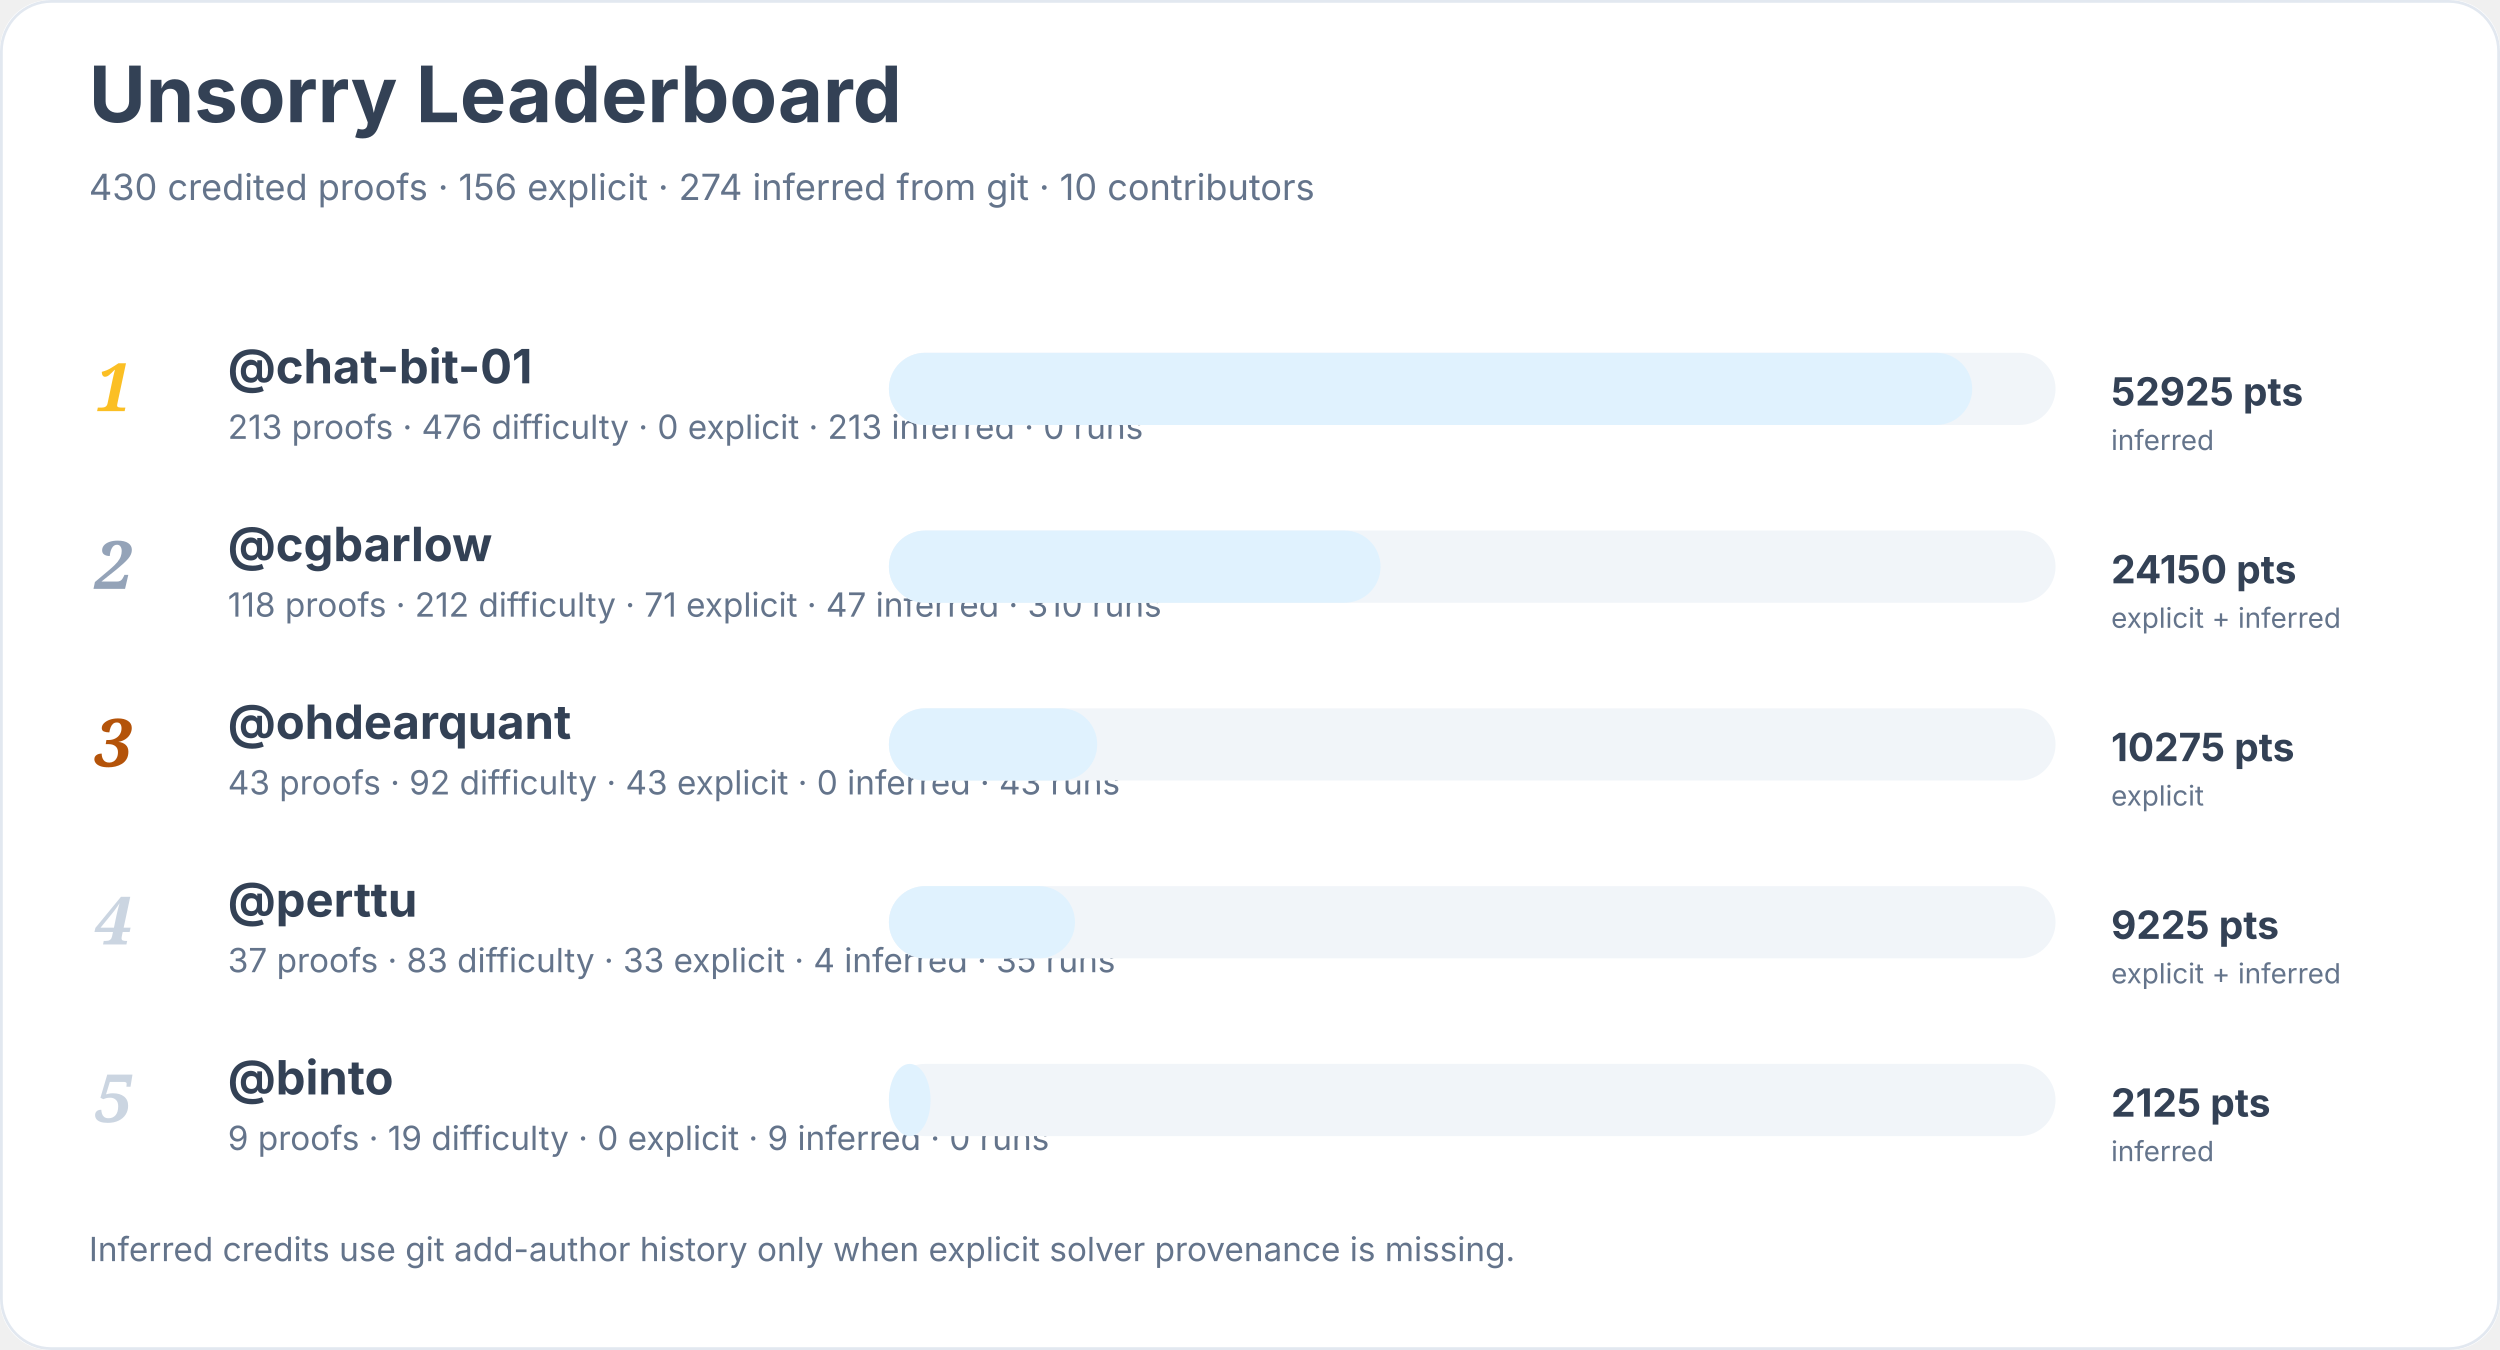
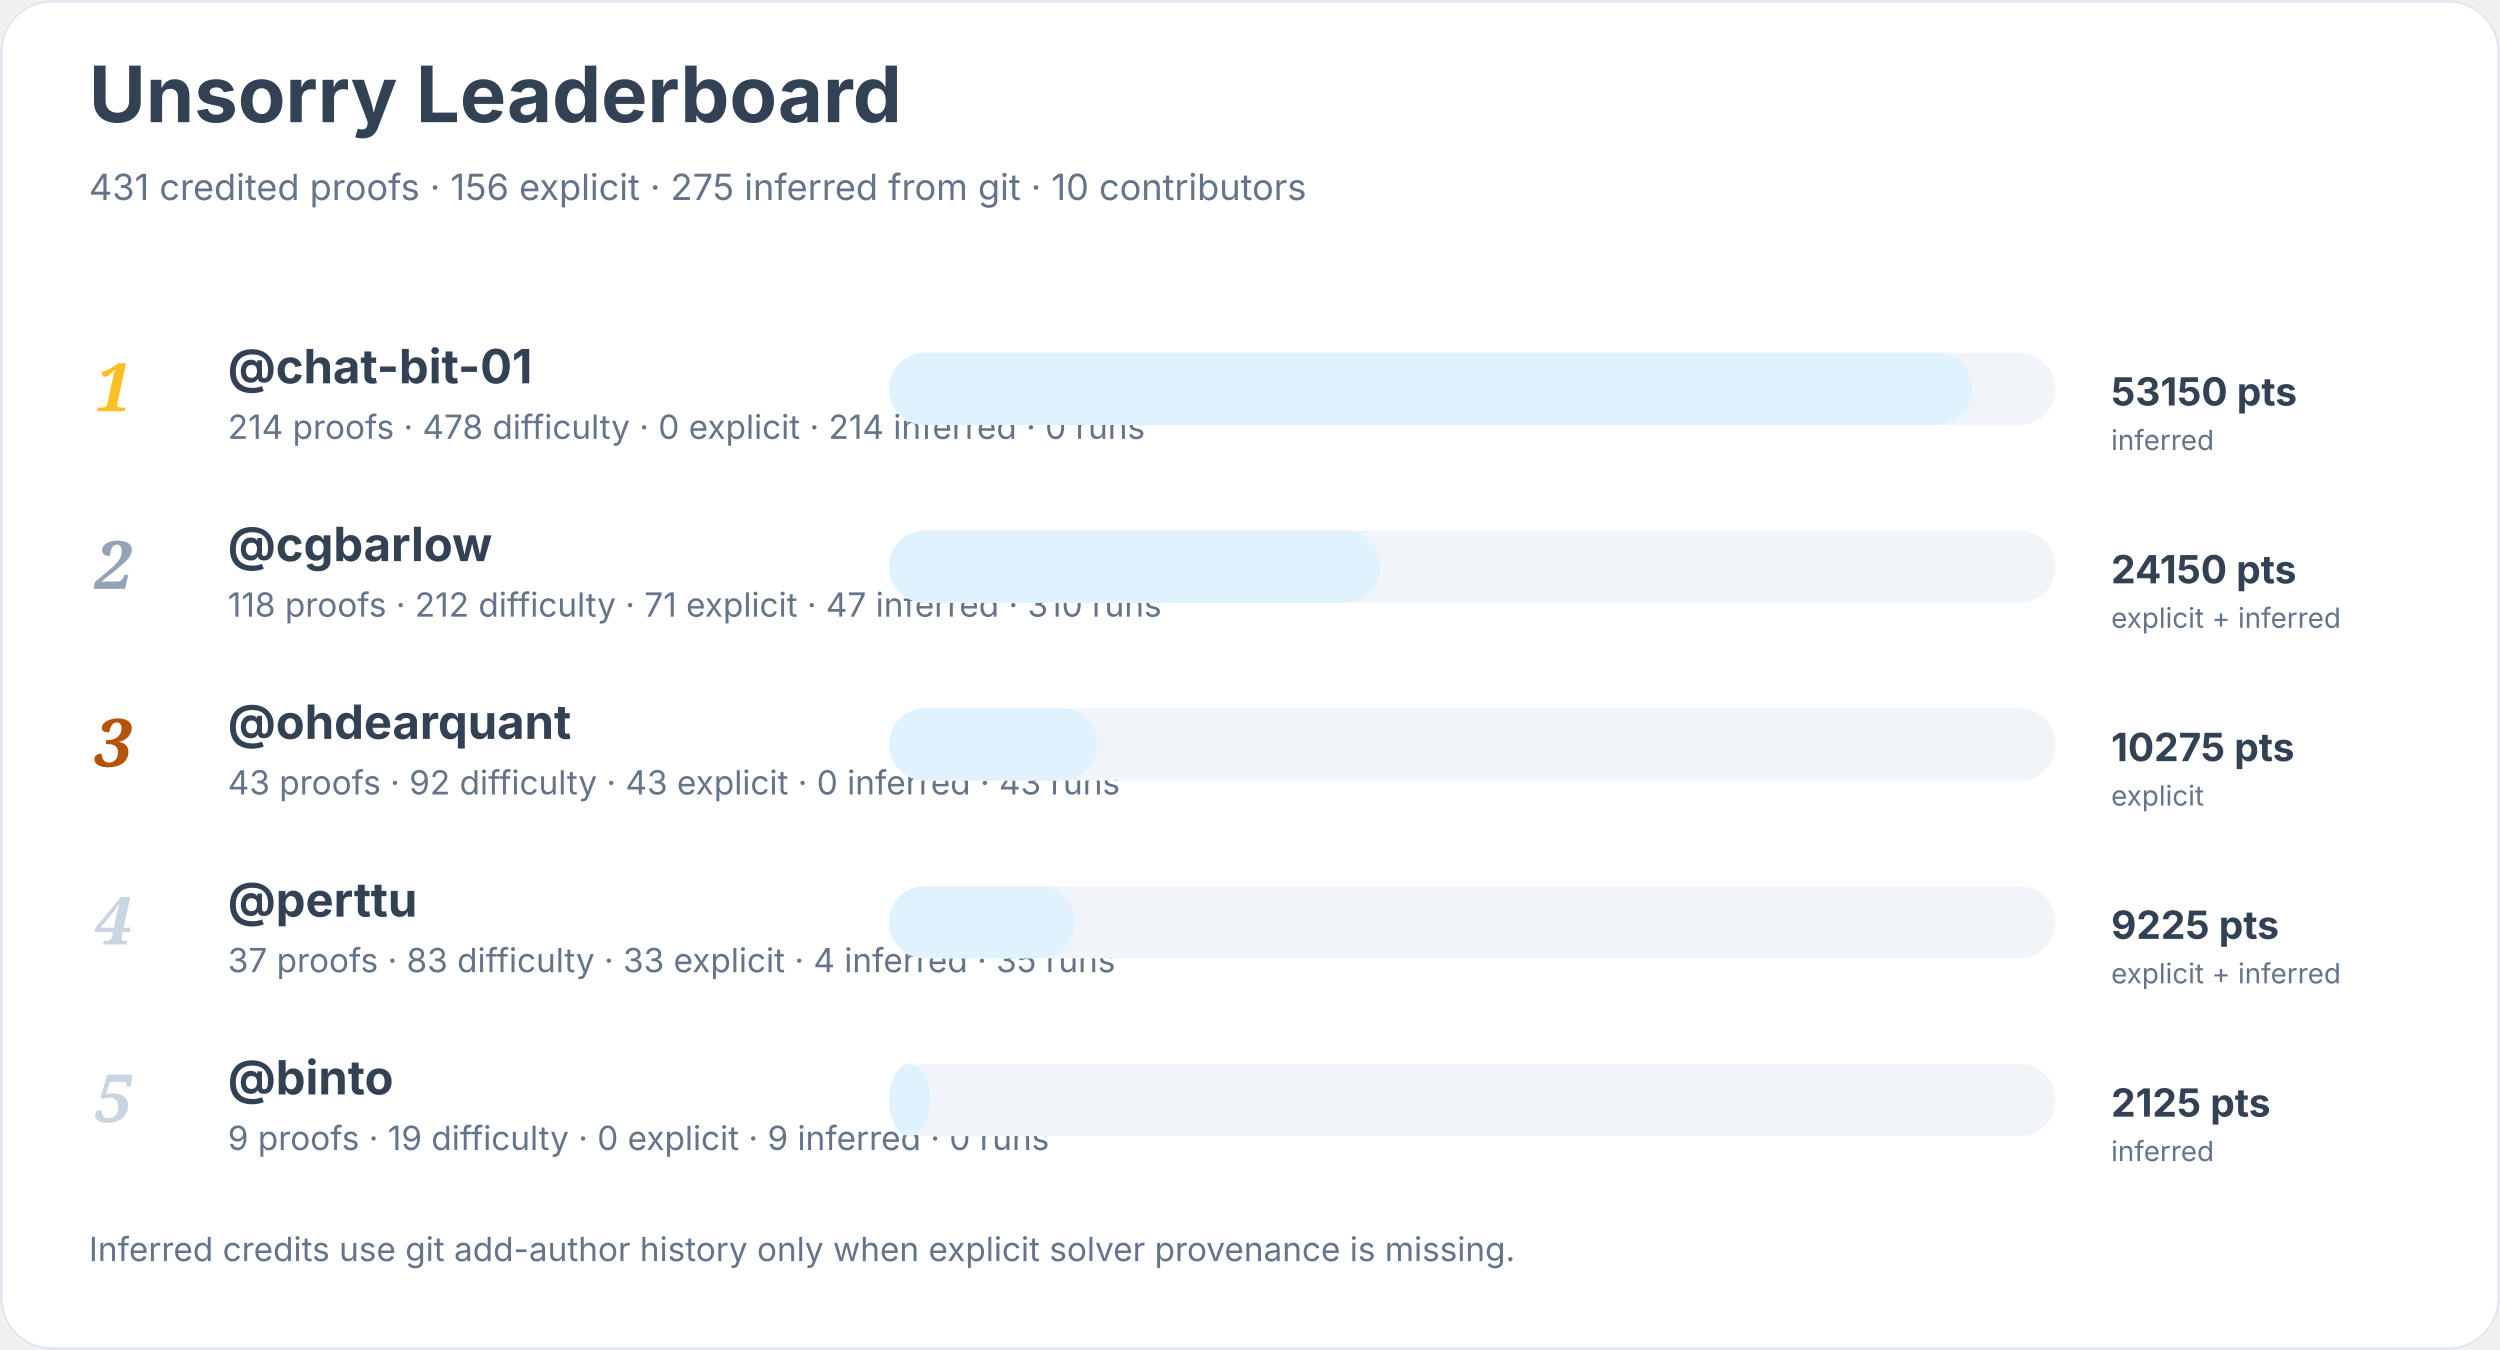
<svg xmlns="http://www.w3.org/2000/svg" width="900" height="486" viewBox="0 0 900 486" role="img" aria-labelledby="title desc">
  <rect width="900" height="100%" rx="18" fill="#ffffff" />
  <rect x="0.5" y="0.5" width="899" height="485" rx="18" fill="none" stroke="#e2e8f0" />
  <text x="32" y="44" font-family="Inter, system-ui, sans-serif" font-size="28" font-weight="700" fill="#334155">Unsorry Leaderboard</text>
-   <text x="32" y="72" font-family="Inter, system-ui, sans-serif" font-size="13" fill="#64748b">430 credited proofs · 156 explicit · 274 inferred from git · 10 contributors</text>
+   <text x="32" y="72" font-family="Inter, system-ui, sans-serif" font-size="13" fill="#64748b">431 credited proofs · 156 explicit · 275 inferred from git · 10 contributors</text>
  <text x="34" y="148" font-family="Georgia, serif" font-size="24" font-style="italic" font-weight="700" fill="#fbbf24">1</text>
  <a href="https://github.com/chat-bit-01">
    <text x="82" y="138" font-family="Inter, system-ui, sans-serif" font-size="17" font-weight="650" fill="#334155">@chat-bit-01</text>
  </a>
-   <text x="82" y="158" font-family="Inter, system-ui, sans-serif" font-size="12" fill="#64748b">213 proofs · 476 difficulty · 0 explicit · 213 inferred · 0 runs</text>
+   <text x="82" y="158" font-family="Inter, system-ui, sans-serif" font-size="12" fill="#64748b">214 proofs · 478 difficulty · 0 explicit · 214 inferred · 0 runs</text>
  <rect x="320" y="127" width="420" height="26" rx="13" fill="#f1f5f9" />
  <rect x="320" y="127" width="390" height="26" rx="13" fill="#e0f2fe" />
-   <text x="760" y="146" font-family="Inter, system-ui, sans-serif" font-size="14" font-weight="700" fill="#334155">52925 pts</text>
+   <text x="760" y="146" font-family="Inter, system-ui, sans-serif" font-size="14" font-weight="700" fill="#334155">53150 pts</text>
  <text x="760" y="162" font-family="Inter, system-ui, sans-serif" font-size="10" fill="#64748b">inferred</text>
  <text x="34" y="212" font-family="Georgia, serif" font-size="24" font-style="italic" font-weight="700" fill="#94a3b8">2</text>
  <a href="https://github.com/cgbarlow">
    <text x="82" y="202" font-family="Inter, system-ui, sans-serif" font-size="17" font-weight="650" fill="#334155">@cgbarlow</text>
  </a>
  <text x="82" y="222" font-family="Inter, system-ui, sans-serif" font-size="12" fill="#64748b">118 proofs · 212 difficulty · 71 explicit · 47 inferred · 310 runs</text>
  <rect x="320" y="191" width="420" height="26" rx="13" fill="#f1f5f9" />
  <rect x="320" y="191" width="177" height="26" rx="13" fill="#e0f2fe" />
  <text x="760" y="210" font-family="Inter, system-ui, sans-serif" font-size="14" font-weight="700" fill="#334155">24150 pts</text>
  <text x="760" y="226" font-family="Inter, system-ui, sans-serif" font-size="10" fill="#64748b">explicit + inferred</text>
  <text x="34" y="276" font-family="Georgia, serif" font-size="24" font-style="italic" font-weight="700" fill="#b45309">3</text>
  <a href="https://github.com/ohdearquant">
    <text x="82" y="266" font-family="Inter, system-ui, sans-serif" font-size="17" font-weight="650" fill="#334155">@ohdearquant</text>
  </a>
  <text x="82" y="286" font-family="Inter, system-ui, sans-serif" font-size="12" fill="#64748b">43 proofs · 92 difficulty · 43 explicit · 0 inferred · 43 runs</text>
  <rect x="320" y="255" width="420" height="26" rx="13" fill="#f1f5f9" />
  <rect x="320" y="255" width="75" height="26" rx="13" fill="#e0f2fe" />
  <text x="760" y="274" font-family="Inter, system-ui, sans-serif" font-size="14" font-weight="700" fill="#334155">10275 pts</text>
  <text x="760" y="290" font-family="Inter, system-ui, sans-serif" font-size="10" fill="#64748b">explicit</text>
  <text x="34" y="340" font-family="Georgia, serif" font-size="24" font-style="italic" font-weight="700" fill="#cbd5e1">4</text>
  <a href="https://github.com/perttu">
    <text x="82" y="330" font-family="Inter, system-ui, sans-serif" font-size="17" font-weight="650" fill="#334155">@perttu</text>
  </a>
  <text x="82" y="350" font-family="Inter, system-ui, sans-serif" font-size="12" fill="#64748b">37 proofs · 83 difficulty · 33 explicit · 4 inferred · 35 runs</text>
  <rect x="320" y="319" width="420" height="26" rx="13" fill="#f1f5f9" />
  <rect x="320" y="319" width="67" height="26" rx="13" fill="#e0f2fe" />
  <text x="760" y="338" font-family="Inter, system-ui, sans-serif" font-size="14" font-weight="700" fill="#334155">9225 pts</text>
  <text x="760" y="354" font-family="Inter, system-ui, sans-serif" font-size="10" fill="#64748b">explicit + inferred</text>
  <text x="34" y="404" font-family="Georgia, serif" font-size="24" font-style="italic" font-weight="700" fill="#cbd5e1">5</text>
  <a href="https://github.com/binto">
    <text x="82" y="394" font-family="Inter, system-ui, sans-serif" font-size="17" font-weight="650" fill="#334155">@binto</text>
  </a>
  <text x="82" y="414" font-family="Inter, system-ui, sans-serif" font-size="12" fill="#64748b">9 proofs · 19 difficulty · 0 explicit · 9 inferred · 0 runs</text>
  <rect x="320" y="383" width="420" height="26" rx="13" fill="#f1f5f9" />
  <rect x="320" y="383" width="15" height="26" rx="13" fill="#e0f2fe" />
  <text x="760" y="402" font-family="Inter, system-ui, sans-serif" font-size="14" font-weight="700" fill="#334155">2125 pts</text>
  <text x="760" y="418" font-family="Inter, system-ui, sans-serif" font-size="10" fill="#64748b">inferred</text>
  <text x="32" y="454" font-family="Inter, system-ui, sans-serif" font-size="12" fill="#64748b">Inferred credits use git add-author history only when explicit solver provenance is missing.</text>
</svg>
